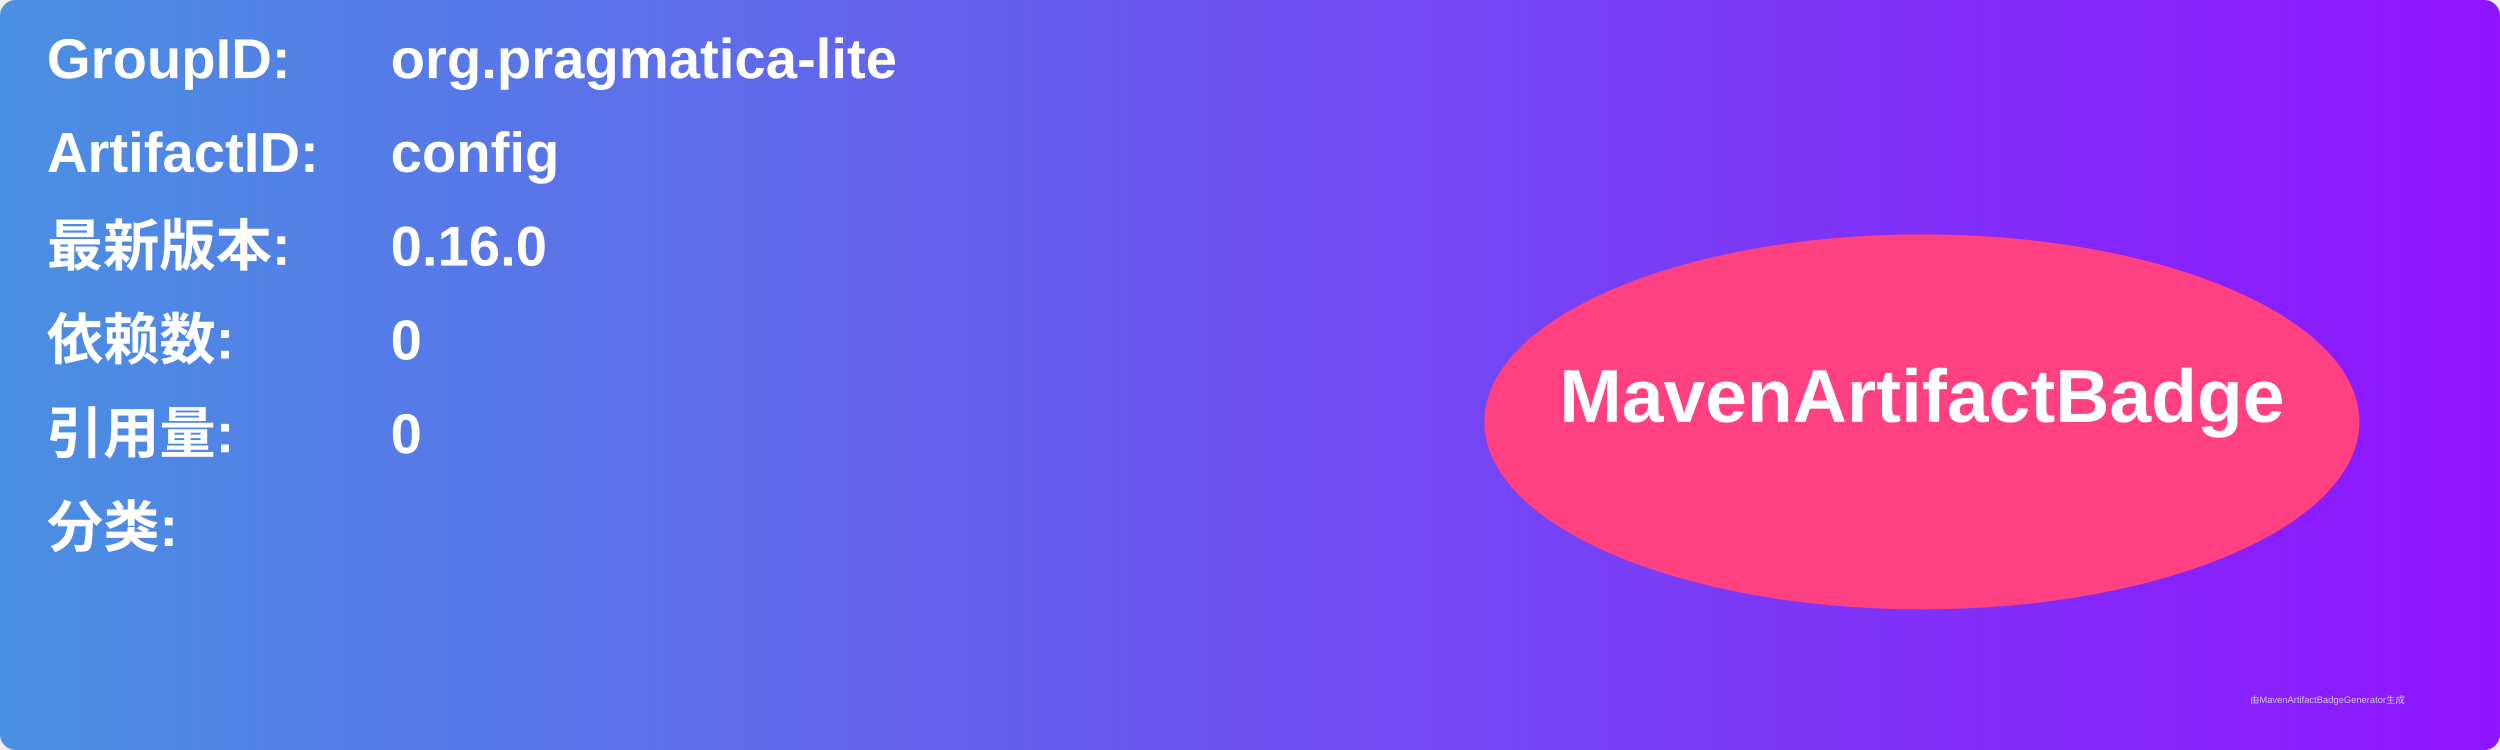
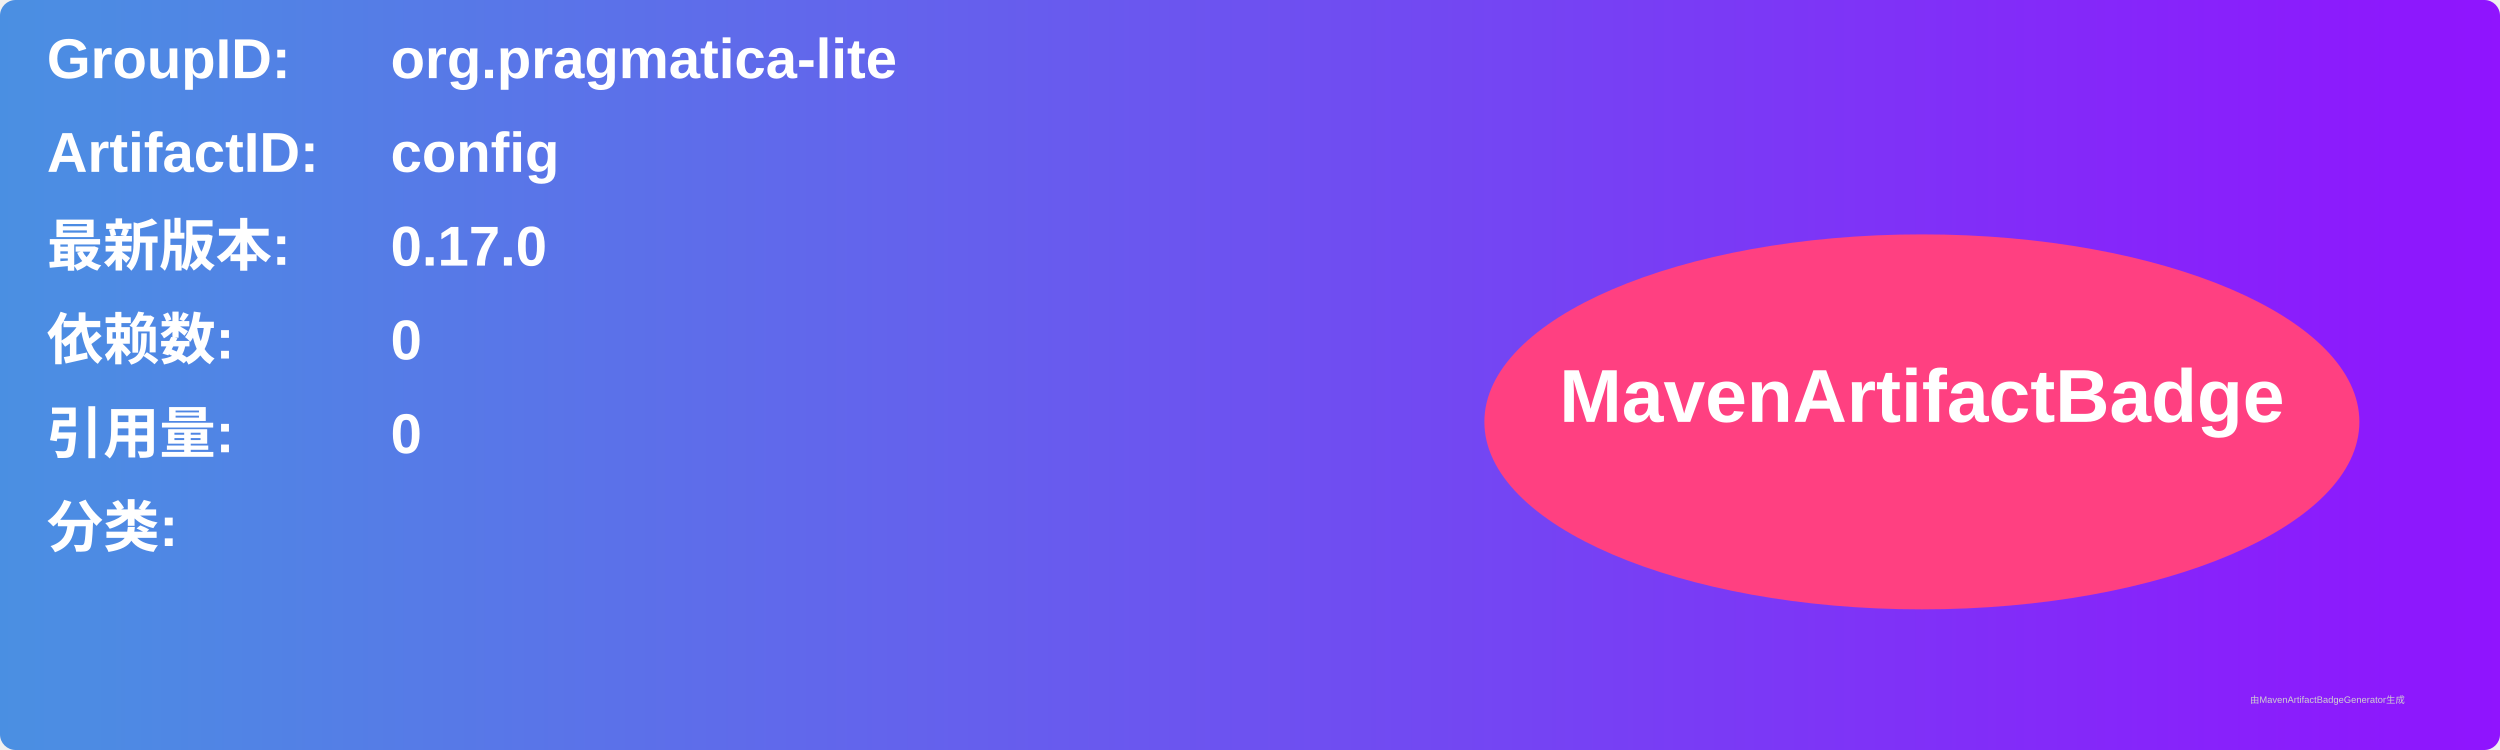
<svg xmlns="http://www.w3.org/2000/svg" width="800" height="240" viewBox="0 0 800 240">
  <linearGradient id="grad" x1="0%" y1="0%" x2="100%" y2="0%">
    <stop offset="0%" stop-color="#4a90e2" />
    <stop offset="100%" stop-color="#9013fe" />
  </linearGradient>
  <rect width="100%" height="100%" rx="5" ry="5" fill="url(#grad)" />
  <g transform="translate(15, 15)">
    <text x="0" y="10" font-family="Arial" font-size="18" fill="white" font-weight="bold" width="260">GroupID:</text>
    <text x="110" y="10" font-family="Arial" font-size="18" fill="white" font-weight="bold" width="460">org.pragmatica-lite</text>
    <text x="0" y="40" font-family="Arial" font-size="18" fill="white" font-weight="bold" width="260">ArtifactID:</text>
    <text x="110" y="40" font-family="Arial" font-size="18" fill="white" font-weight="bold" width="460">config</text>
    <text x="0" y="70" font-family="Arial" font-size="18" fill="white" font-weight="bold">最新版本:</text>
    <text x="110" y="70" font-family="Arial" font-size="18" fill="white" font-weight="bold">
-       <tspan font-weight="bold">0.16.0</tspan>
+       <tspan font-weight="bold">0.17.0</tspan>
    </text>
    <text x="0" y="100" font-family="Arial" font-size="18" fill="white" font-weight="bold">依赖数: </text>
    <text x="110" y="100" font-family="Arial" font-size="18" fill="white">
      <tspan font-weight="bold">0</tspan>
    </text>
    <text x="0" y="130" font-family="Arial" font-size="18" fill="white" font-weight="bold">引用量: </text>
    <text x="110" y="130" font-family="Arial" font-size="18" fill="white">
      <tspan font-weight="bold">0</tspan>
    </text>
    <text x="0" y="160" font-family="Arial" font-size="18" fill="white" font-weight="bold">分类:</text>
    <text x="10" y="190" font-family="Arial" font-size="10" fill="white">
      <tspan font-weight="bold" />
    </text>
    <ellipse cx="600" cy="120" rx="140" ry="60" fill="#ff4081" />
    <text x="600" y="120" text-anchor="middle" font-family="Arial" font-size="24" fill="white" font-weight="bold">MavenArtifactBadge</text>
  </g>
  <text x="720" y="225" font-family="Arial" font-size="3" fill="#d0d0d0">由MavenArtifactBadgeGenerator生成</text>
</svg>
